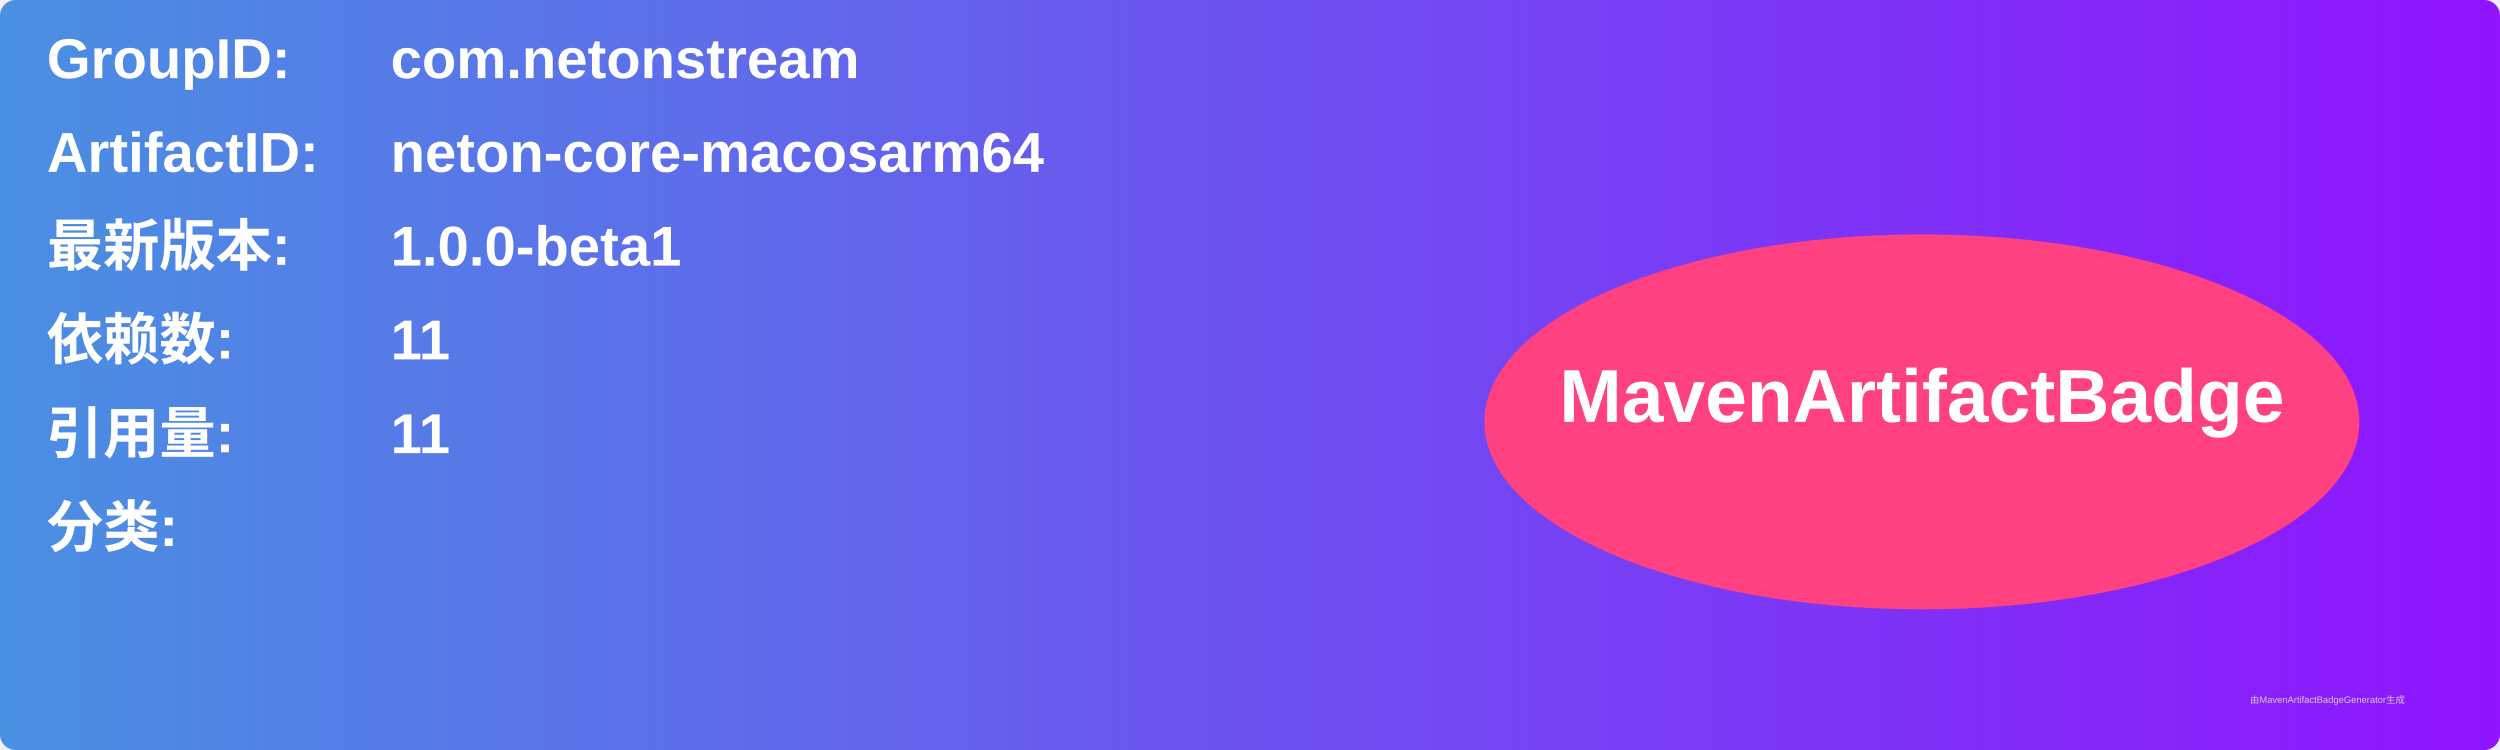
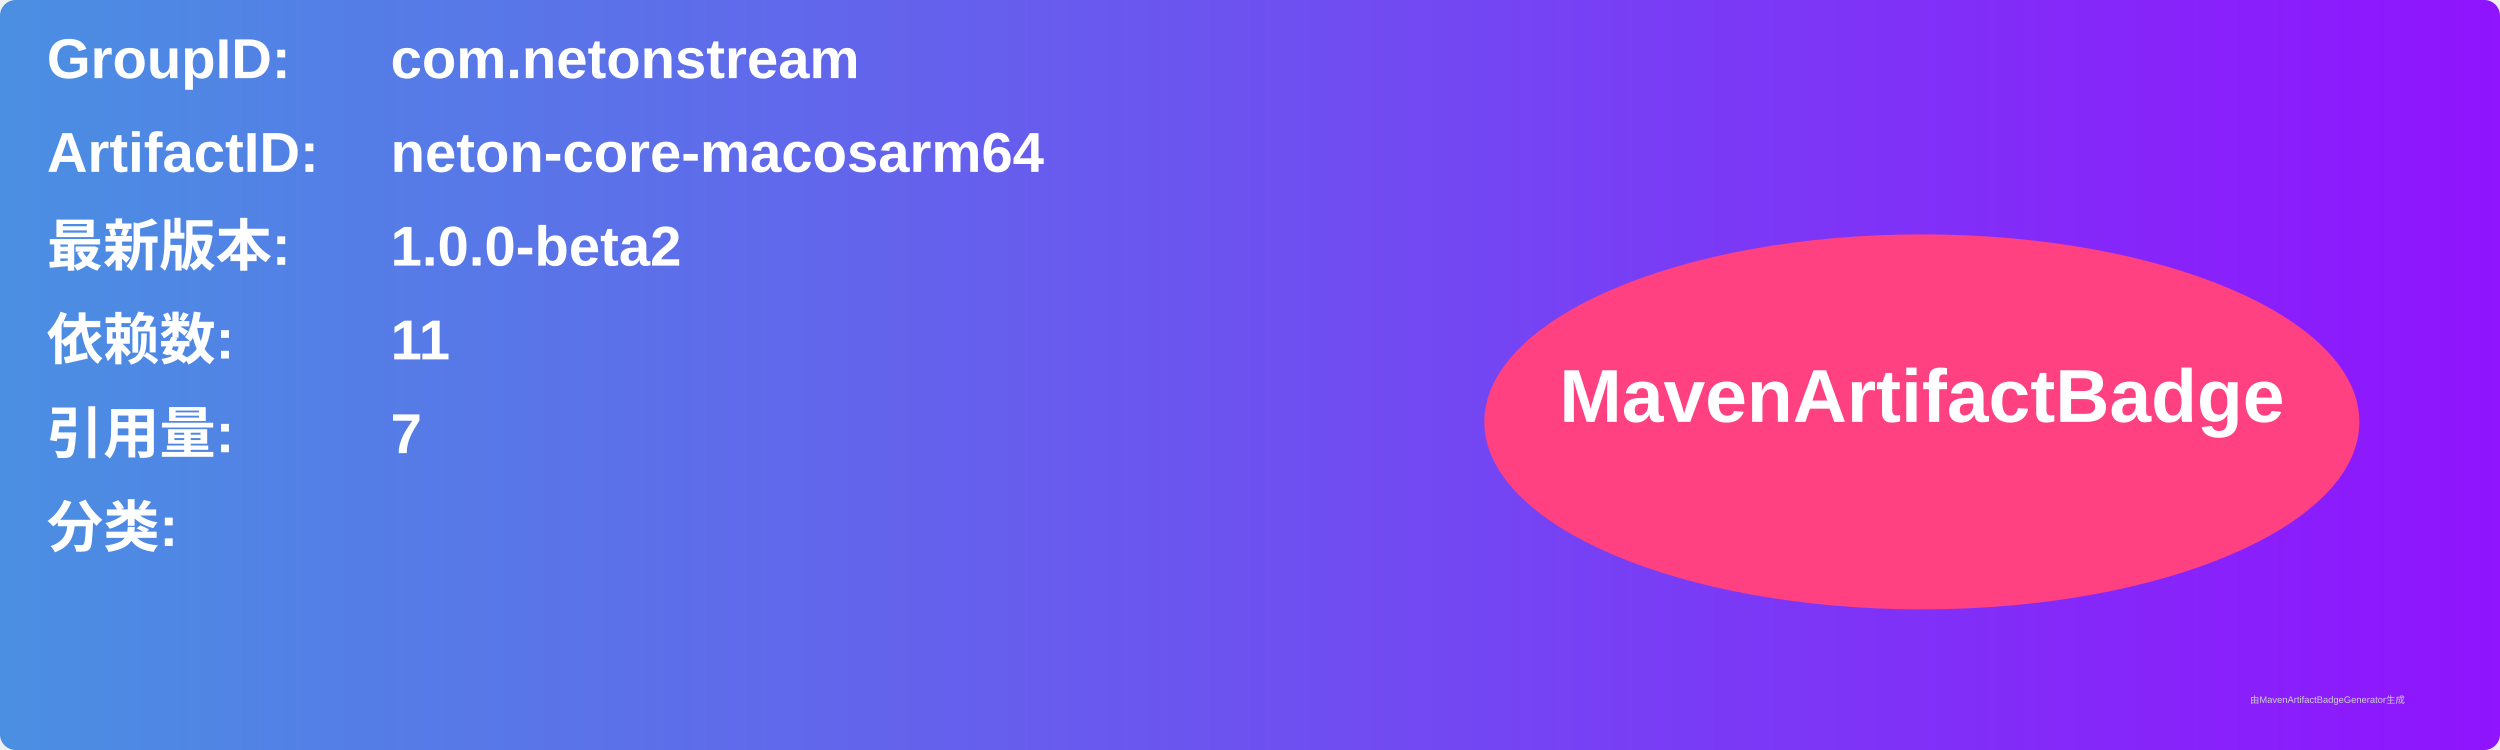
<svg xmlns="http://www.w3.org/2000/svg" width="800" height="240" viewBox="0 0 800 240">
  <linearGradient id="grad" x1="0%" y1="0%" x2="100%" y2="0%">
    <stop offset="0%" stop-color="#4a90e2" />
    <stop offset="100%" stop-color="#9013fe" />
  </linearGradient>
  <rect width="100%" height="100%" rx="5" ry="5" fill="url(#grad)" />
  <g transform="translate(15, 15)">
    <text x="0" y="10" font-family="Arial" font-size="18" fill="white" font-weight="bold" width="260">GroupID:</text>
    <text x="110" y="10" font-family="Arial" font-size="18" fill="white" font-weight="bold" width="460">com.netonstream</text>
    <text x="0" y="40" font-family="Arial" font-size="18" fill="white" font-weight="bold" width="260">ArtifactID:</text>
    <text x="110" y="40" font-family="Arial" font-size="18" fill="white" font-weight="bold" width="460">neton-core-macosarm64</text>
    <text x="0" y="70" font-family="Arial" font-size="18" fill="white" font-weight="bold">最新版本:</text>
    <text x="110" y="70" font-family="Arial" font-size="18" fill="white" font-weight="bold">
-       <tspan font-weight="bold">1.0.0-beta1</tspan>
+       <tspan font-weight="bold">1.0.0-beta2</tspan>
    </text>
    <text x="0" y="100" font-family="Arial" font-size="18" fill="white" font-weight="bold">依赖数: </text>
    <text x="110" y="100" font-family="Arial" font-size="18" fill="white">
      <tspan font-weight="bold">11</tspan>
    </text>
    <text x="0" y="130" font-family="Arial" font-size="18" fill="white" font-weight="bold">引用量: </text>
    <text x="110" y="130" font-family="Arial" font-size="18" fill="white">
-       <tspan font-weight="bold">11</tspan>
+       <tspan font-weight="bold">7</tspan>
    </text>
    <text x="0" y="160" font-family="Arial" font-size="18" fill="white" font-weight="bold">分类:</text>
    <text x="10" y="190" font-family="Arial" font-size="10" fill="white">
      <tspan font-weight="bold" />
    </text>
    <ellipse cx="600" cy="120" rx="140" ry="60" fill="#ff4081" />
    <text x="600" y="120" text-anchor="middle" font-family="Arial" font-size="24" fill="white" font-weight="bold">MavenArtifactBadge</text>
  </g>
  <text x="720" y="225" font-family="Arial" font-size="3" fill="#d0d0d0">由MavenArtifactBadgeGenerator生成</text>
</svg>
